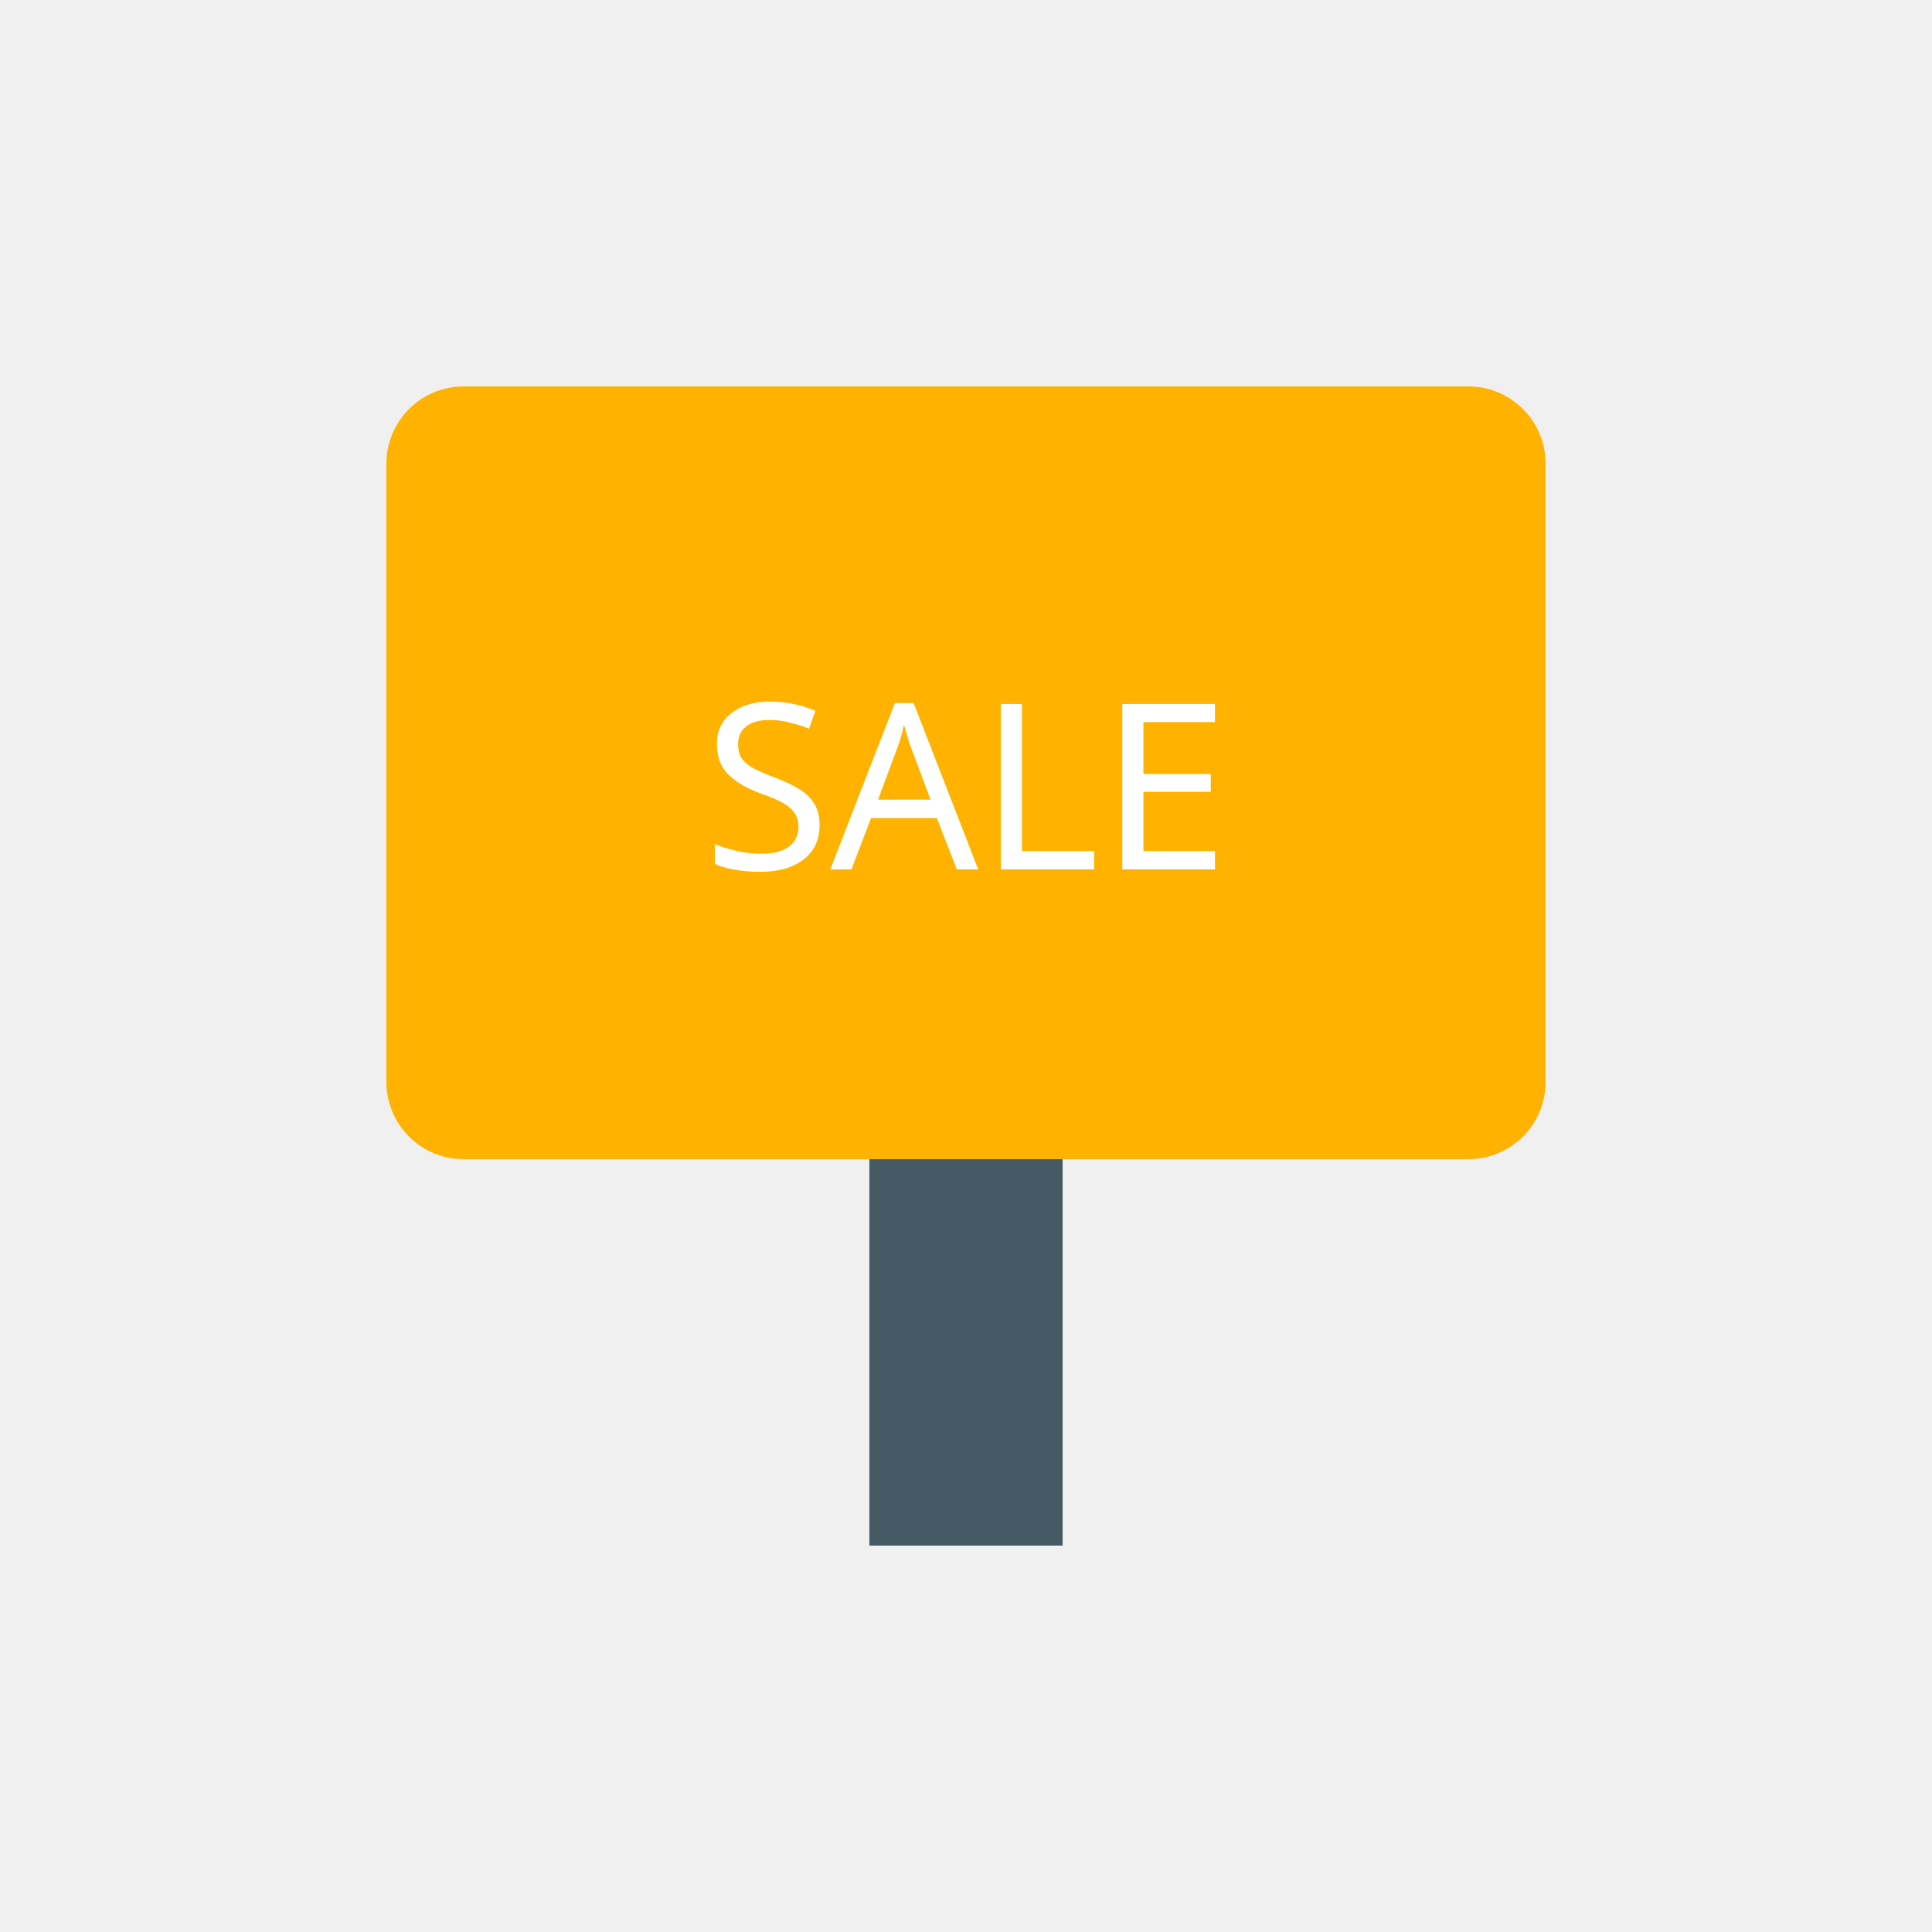
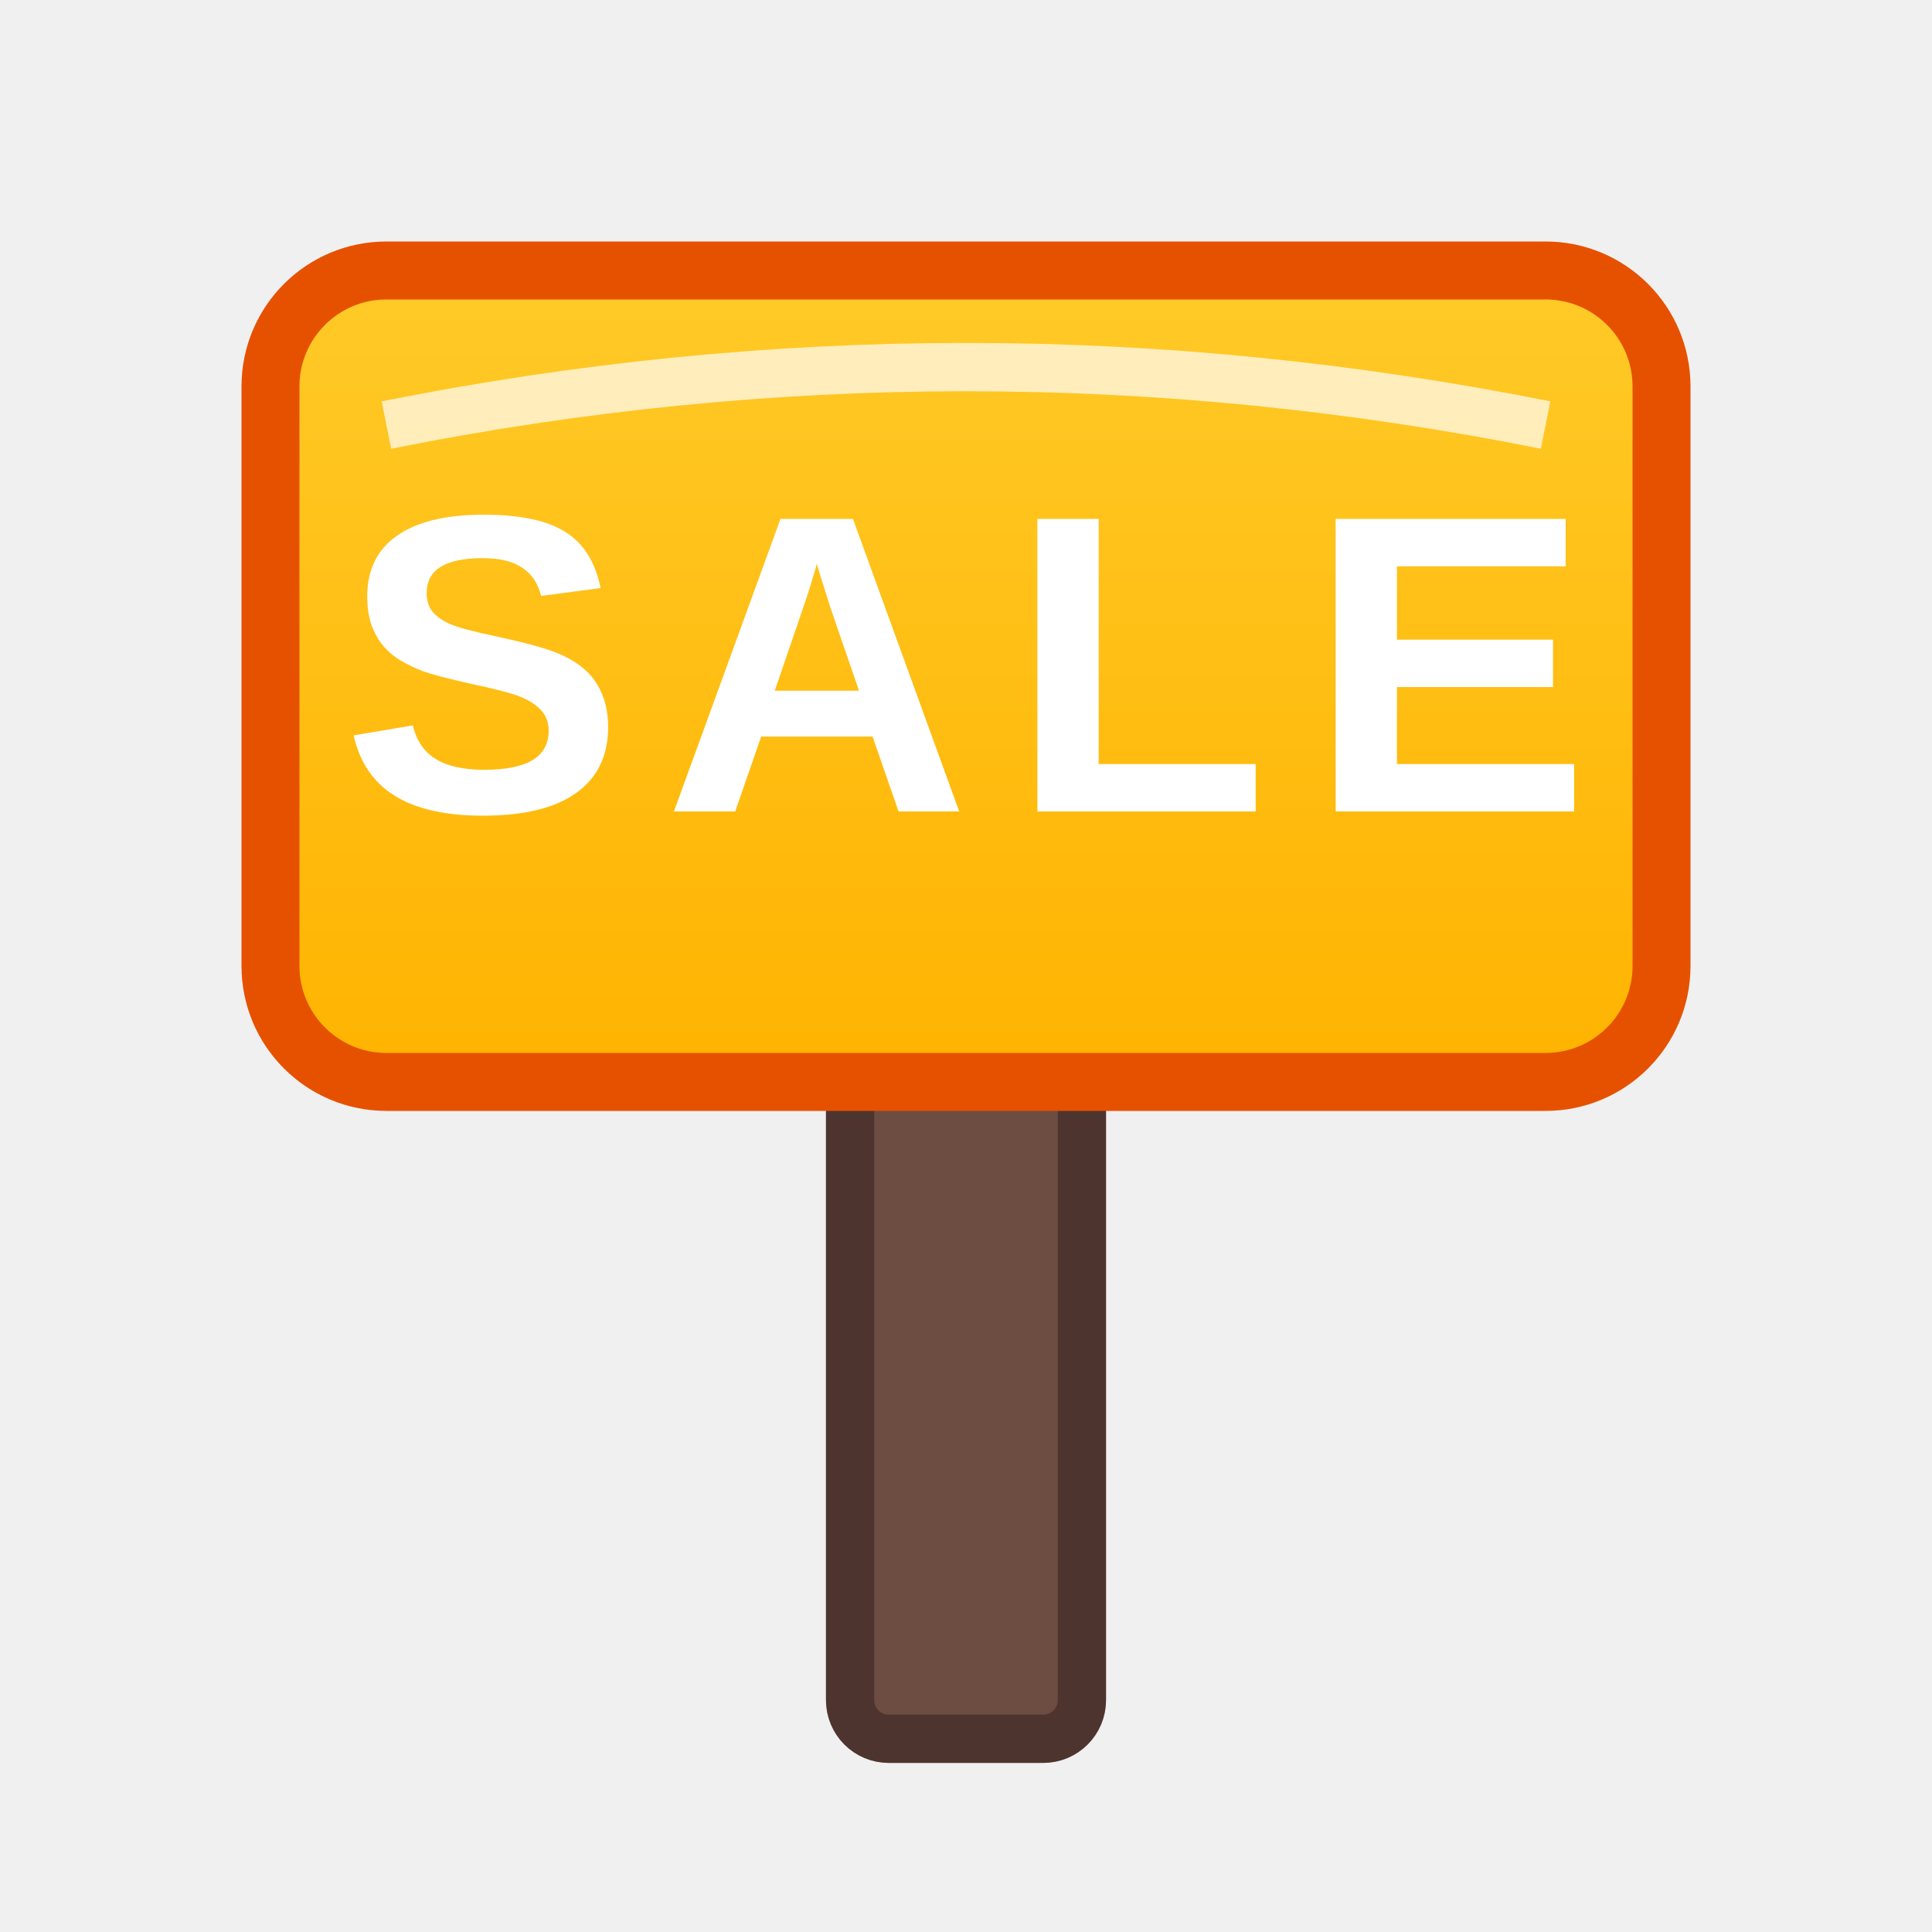
<svg xmlns="http://www.w3.org/2000/svg" viewBox="0 0 100 100">
-   <rect x="20" y="20" width="60" height="40" fill="#ffb300" rx="4" />
-   <rect x="45" y="60" width="10" height="20" fill="#455a64" />
-   <text x="50" y="45" font-size="12" text-anchor="middle" fill="white" font-family="sans-serif">SALE</text>
+   <defs>
+     <linearGradient id="signG" x1="0" y1="0" x2="0" y2="1">
+       <stop offset="0" stop-color="#ffca28" />
+       <stop offset="1" stop-color="#ffb300" />
+     </linearGradient>
+   </defs>
+   <rect x="44" y="52" width="12" height="38" rx="2" fill="#6d4c41" stroke="#4e342e" stroke-width="2.5" />
+   <rect x="14" y="14" width="72" height="42" rx="6" fill="url(#signG)" stroke="#e65100" stroke-width="3" />
+   <text x="50" y="42" font-size="22" text-anchor="middle" fill="#ffffff" font-family="Arial, sans-serif" font-weight="bold" letter-spacing="2">SALE</text>
+   <path d="M20 22 q30 -6 60 0" fill="none" stroke="#fff8e1" stroke-width="2.5" opacity="0.8" />
</svg>
